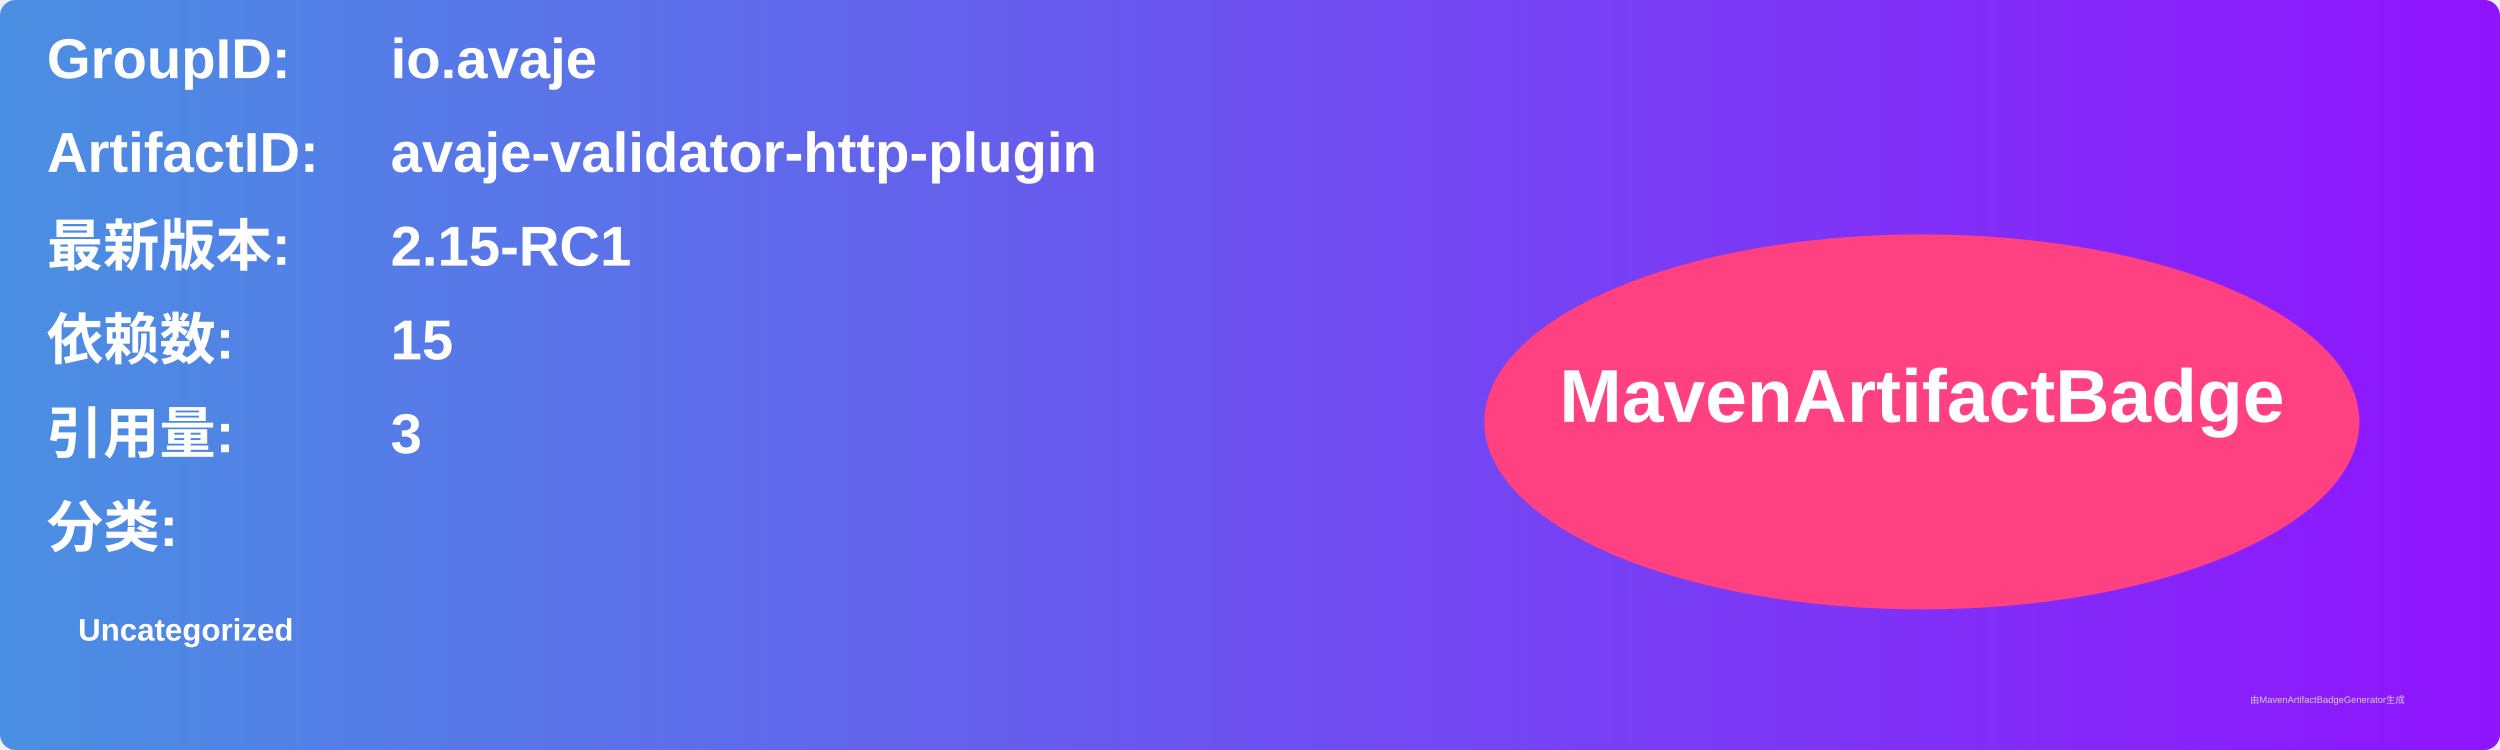
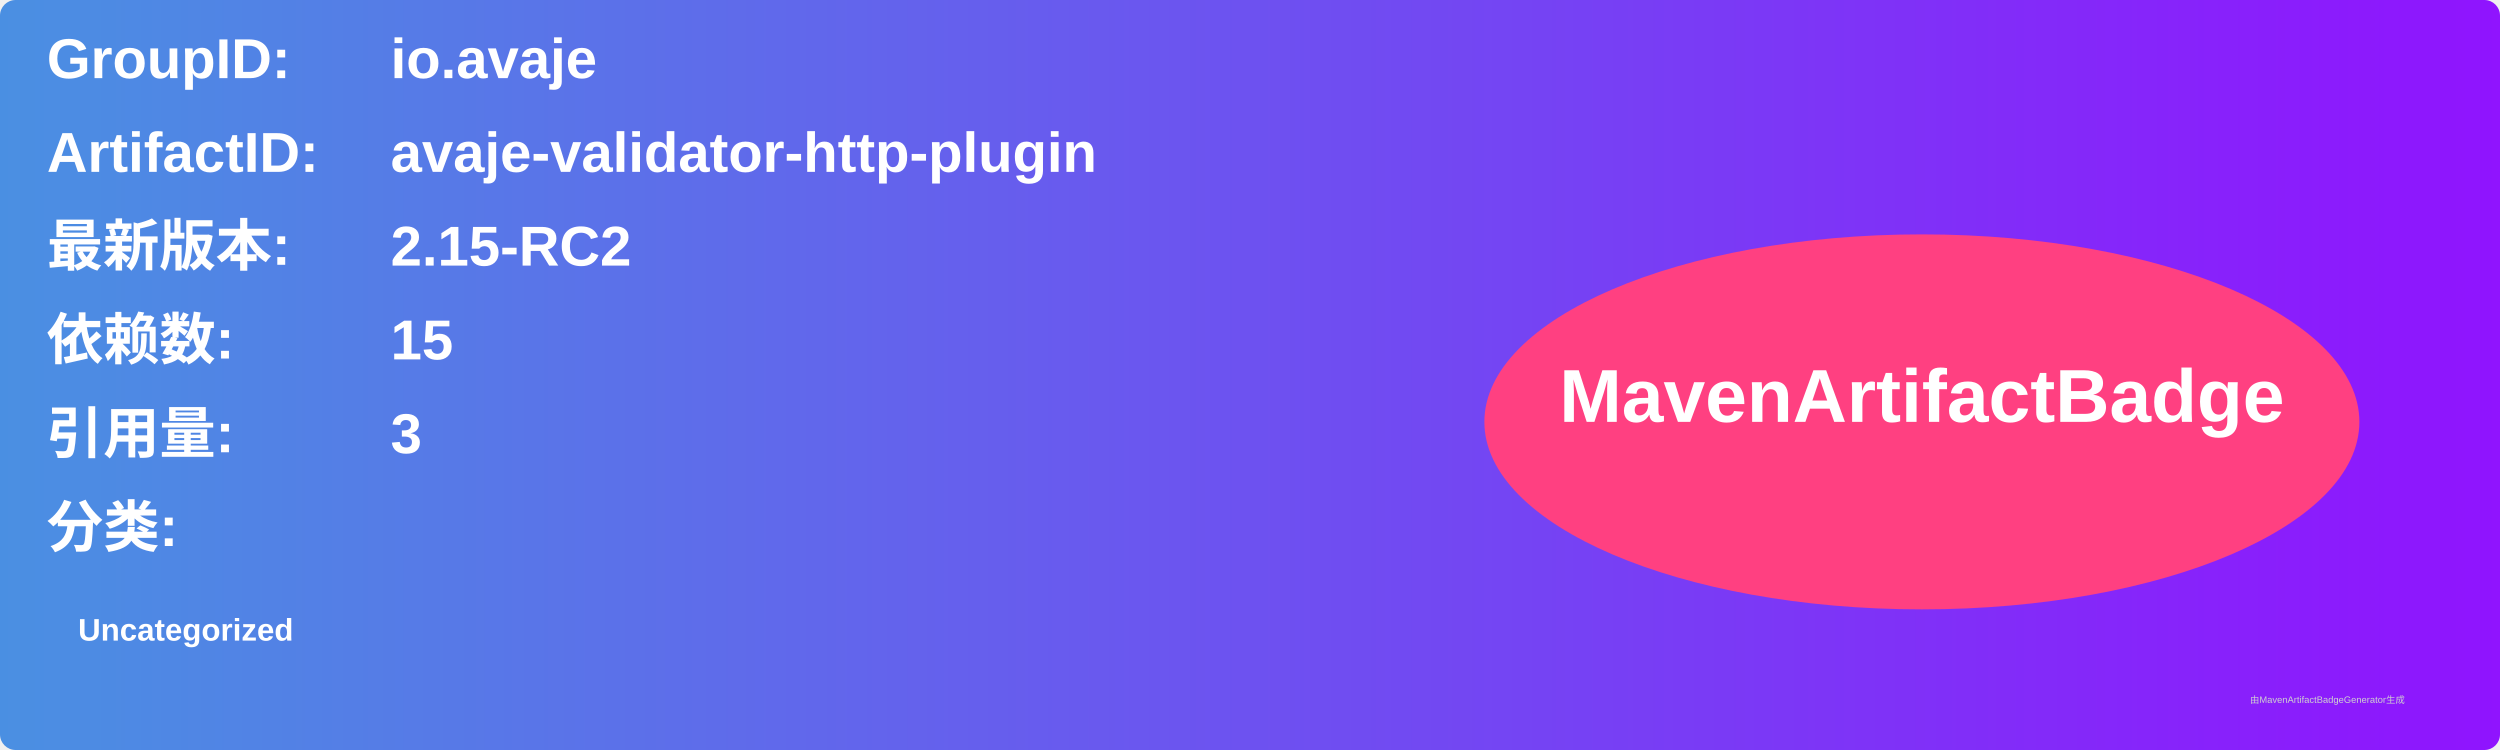
<svg xmlns="http://www.w3.org/2000/svg" width="800" height="240" viewBox="0 0 800 240">
  <linearGradient id="grad" x1="0%" y1="0%" x2="100%" y2="0%">
    <stop offset="0%" stop-color="#4a90e2" />
    <stop offset="100%" stop-color="#9013fe" />
  </linearGradient>
  <rect width="100%" height="100%" rx="5" ry="5" fill="url(#grad)" />
  <g transform="translate(15, 15)">
    <text x="0" y="10" font-family="Arial" font-size="18" fill="white" font-weight="bold" width="260">GroupID:</text>
    <text x="110" y="10" font-family="Arial" font-size="18" fill="white" font-weight="bold" width="460">io.avaje</text>
    <text x="0" y="40" font-family="Arial" font-size="18" fill="white" font-weight="bold" width="260">ArtifactID:</text>
    <text x="110" y="40" font-family="Arial" font-size="18" fill="white" font-weight="bold" width="460">avaje-validator-http-plugin</text>
    <text x="0" y="70" font-family="Arial" font-size="18" fill="white" font-weight="bold">最新版本:</text>
    <text x="110" y="70" font-family="Arial" font-size="18" fill="white" font-weight="bold">
-       <tspan font-weight="bold">2.15-RC1</tspan>
+       <tspan font-weight="bold">2.15-RC2</tspan>
    </text>
    <text x="0" y="100" font-family="Arial" font-size="18" fill="white" font-weight="bold">依赖数: </text>
    <text x="110" y="100" font-family="Arial" font-size="18" fill="white">
      <tspan font-weight="bold">15</tspan>
    </text>
    <text x="0" y="130" font-family="Arial" font-size="18" fill="white" font-weight="bold">引用量: </text>
    <text x="110" y="130" font-family="Arial" font-size="18" fill="white">
      <tspan font-weight="bold">3</tspan>
    </text>
    <text x="0" y="160" font-family="Arial" font-size="18" fill="white" font-weight="bold">分类:</text>
    <text x="10" y="190" font-family="Arial" font-size="10" fill="white">
      <tspan font-weight="bold">Uncategorized</tspan>
    </text>
    <ellipse cx="600" cy="120" rx="140" ry="60" fill="#ff4081" />
    <text x="600" y="120" text-anchor="middle" font-family="Arial" font-size="24" fill="white" font-weight="bold">MavenArtifactBadge</text>
  </g>
  <text x="720" y="225" font-family="Arial" font-size="3" fill="#d0d0d0">由MavenArtifactBadgeGenerator生成</text>
</svg>
